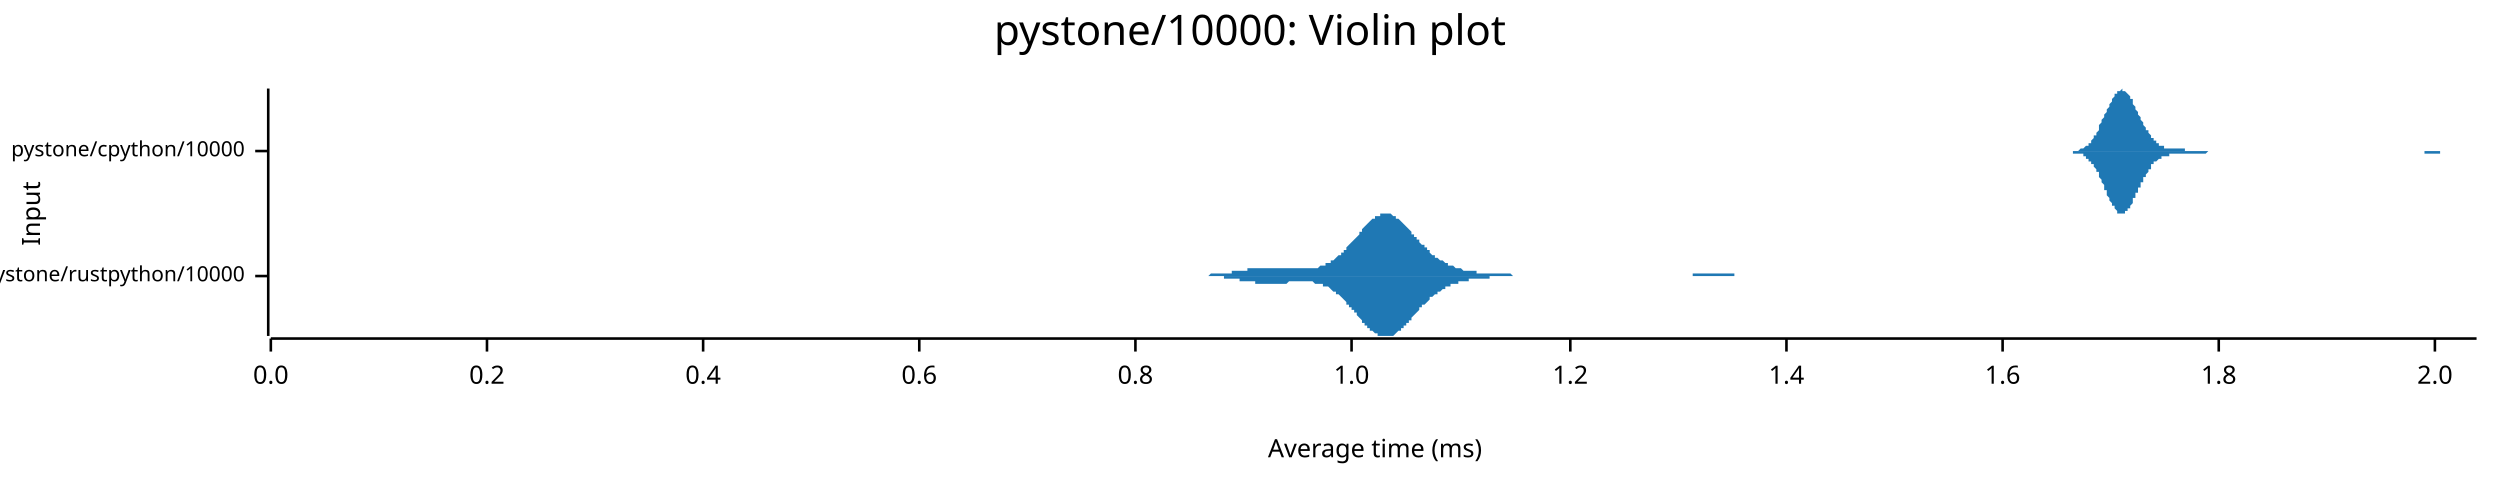
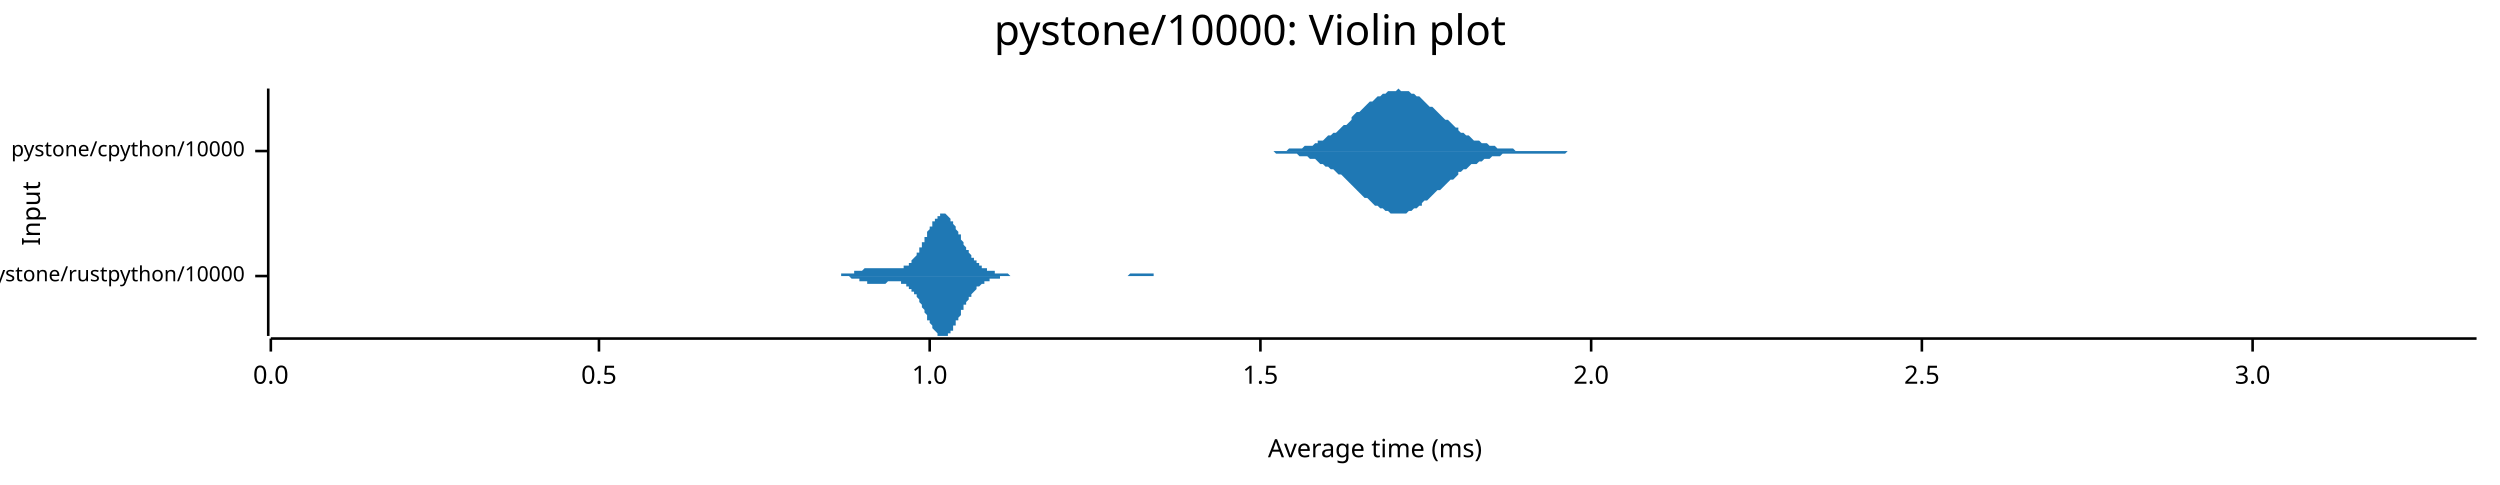
<svg xmlns="http://www.w3.org/2000/svg" width="960" height="186" viewBox="0 0 960 186">
  <text x="480" y="5" dy="0.76em" text-anchor="middle" font-family="sans-serif" font-size="16.129" opacity="1" fill="#000000">
pystone/10000: Violin plot
</text>
  <text x="8" y="82" dy="0.76em" text-anchor="middle" font-family="sans-serif" font-size="9.677" opacity="1" fill="#000000" transform="rotate(270, 8, 82)">
Input
</text>
  <text x="528" y="178" dy="-0.5ex" text-anchor="middle" font-family="sans-serif" font-size="9.677" opacity="1" fill="#000000">
Average time (ms)
</text>
  <polyline fill="none" opacity="1" stroke="#000000" stroke-width="1" points="103,34 103,129 " />
  <text x="94" y="106" dy="0.5ex" text-anchor="end" font-family="sans-serif" font-size="8.065" opacity="1" fill="#000000">
pystone/rustpython/10000
</text>
  <polyline fill="none" opacity="1" stroke="#000000" stroke-width="1" points="98,106 103,106 " />
  <text x="94" y="58" dy="0.5ex" text-anchor="end" font-family="sans-serif" font-size="8.065" opacity="1" fill="#000000">
pystone/cpython/10000
</text>
  <polyline fill="none" opacity="1" stroke="#000000" stroke-width="1" points="98,58 103,58 " />
  <polyline fill="none" opacity="1" stroke="#000000" stroke-width="1" points="104,130 951,130 " />
  <text x="104" y="140" dy="0.76em" text-anchor="middle" font-family="sans-serif" font-size="9.677" opacity="1" fill="#000000">
0.0
</text>
  <polyline fill="none" opacity="1" stroke="#000000" stroke-width="1" points="104,130 104,135 " />
-   <text x="187" y="140" dy="0.76em" text-anchor="middle" font-family="sans-serif" font-size="9.677" opacity="1" fill="#000000">
- 0.2
+   <text x="230" y="140" dy="0.76em" text-anchor="middle" font-family="sans-serif" font-size="9.677" opacity="1" fill="#000000">
+ 0.5
</text>
-   <polyline fill="none" opacity="1" stroke="#000000" stroke-width="1" points="187,130 187,135 " />
-   <text x="270" y="140" dy="0.76em" text-anchor="middle" font-family="sans-serif" font-size="9.677" opacity="1" fill="#000000">
- 0.4
- </text>
-   <polyline fill="none" opacity="1" stroke="#000000" stroke-width="1" points="270,130 270,135 " />
-   <text x="353" y="140" dy="0.76em" text-anchor="middle" font-family="sans-serif" font-size="9.677" opacity="1" fill="#000000">
- 0.6
- </text>
-   <polyline fill="none" opacity="1" stroke="#000000" stroke-width="1" points="353,130 353,135 " />
-   <text x="436" y="140" dy="0.76em" text-anchor="middle" font-family="sans-serif" font-size="9.677" opacity="1" fill="#000000">
- 0.8
- </text>
-   <polyline fill="none" opacity="1" stroke="#000000" stroke-width="1" points="436,130 436,135 " />
-   <text x="519" y="140" dy="0.76em" text-anchor="middle" font-family="sans-serif" font-size="9.677" opacity="1" fill="#000000">
+   <polyline fill="none" opacity="1" stroke="#000000" stroke-width="1" points="230,130 230,135 " />
+   <text x="357" y="140" dy="0.76em" text-anchor="middle" font-family="sans-serif" font-size="9.677" opacity="1" fill="#000000">
1.0
</text>
-   <polyline fill="none" opacity="1" stroke="#000000" stroke-width="1" points="519,130 519,135 " />
-   <text x="603" y="140" dy="0.76em" text-anchor="middle" font-family="sans-serif" font-size="9.677" opacity="1" fill="#000000">
- 1.2
+   <polyline fill="none" opacity="1" stroke="#000000" stroke-width="1" points="357,130 357,135 " />
+   <text x="484" y="140" dy="0.76em" text-anchor="middle" font-family="sans-serif" font-size="9.677" opacity="1" fill="#000000">
+ 1.5
</text>
-   <polyline fill="none" opacity="1" stroke="#000000" stroke-width="1" points="603,130 603,135 " />
-   <text x="686" y="140" dy="0.76em" text-anchor="middle" font-family="sans-serif" font-size="9.677" opacity="1" fill="#000000">
- 1.4
- </text>
-   <polyline fill="none" opacity="1" stroke="#000000" stroke-width="1" points="686,130 686,135 " />
-   <text x="769" y="140" dy="0.76em" text-anchor="middle" font-family="sans-serif" font-size="9.677" opacity="1" fill="#000000">
- 1.6
- </text>
-   <polyline fill="none" opacity="1" stroke="#000000" stroke-width="1" points="769,130 769,135 " />
-   <text x="852" y="140" dy="0.76em" text-anchor="middle" font-family="sans-serif" font-size="9.677" opacity="1" fill="#000000">
- 1.8
- </text>
-   <polyline fill="none" opacity="1" stroke="#000000" stroke-width="1" points="852,130 852,135 " />
-   <text x="935" y="140" dy="0.76em" text-anchor="middle" font-family="sans-serif" font-size="9.677" opacity="1" fill="#000000">
+   <polyline fill="none" opacity="1" stroke="#000000" stroke-width="1" points="484,130 484,135 " />
+   <text x="611" y="140" dy="0.76em" text-anchor="middle" font-family="sans-serif" font-size="9.677" opacity="1" fill="#000000">
2.0
</text>
-   <polyline fill="none" opacity="1" stroke="#000000" stroke-width="1" points="935,130 935,135 " />
-   <polygon opacity="1" fill="#1F78B4" points="454,106 454,106 455,106 455,106 455,106 456,106 456,106 457,106 457,106 458,106 458,106 459,106 459,106 460,106 460,106 461,106 461,106 461,106 462,106 462,106 463,106 463,106 464,106 464,106 465,105 465,105 466,105 466,105 467,105 467,105 467,105 468,105 468,105 469,105 469,105 470,105 470,105 471,105 471,105 472,105 472,105 473,105 473,105 473,104 474,104 474,104 475,104 475,104 476,104 476,104 477,104 477,104 478,104 478,104 479,104 479,103 480,103 480,103 480,103 481,103 481,103 482,103 482,103 483,103 483,103 484,103 484,103 485,103 485,103 486,103 486,103 486,103 487,103 487,103 488,103 488,103 489,103 489,103 490,103 490,103 491,103 491,103 492,103 492,103 492,103 493,103 493,103 494,103 494,103 495,103 495,103 496,103 496,103 497,103 497,103 498,103 498,103 498,103 499,103 499,103 500,103 500,103 501,103 501,103 502,103 502,103 503,103 503,103 504,103 504,103 505,103 505,103 505,103 506,103 506,103 507,102 507,102 508,102 508,102 509,102 509,101 510,101 510,101 511,101 511,100 511,100 512,100 512,100 513,99 513,99 514,98 514,98 515,98 515,97 516,97 516,96 517,96 517,95 517,95 518,94 518,94 519,93 519,93 520,92 520,92 521,91 521,91 522,90 522,89 523,89 523,88 523,88 524,87 524,87 525,86 525,86 526,85 526,85 527,84 527,84 528,84 528,83 529,83 529,83 530,83 530,82 530,82 531,82 531,82 532,82 532,82 533,82 533,82 534,82 534,82 535,83 535,83 536,83 536,83 536,84 537,84 537,84 538,85 538,85 539,86 539,86 540,87 540,87 541,88 541,88 542,89 542,89 542,90 543,90 543,91 544,91 544,92 545,92 545,93 546,94 546,94 547,94 547,95 548,95 548,96 549,96 549,97 549,97 550,98 550,98 551,98 551,99 552,99 552,99 553,100 553,100 554,100 554,100 555,101 555,101 555,101 556,101 556,102 557,102 557,102 558,102 558,102 559,103 559,103 560,103 560,103 561,103 561,103 561,103 562,104 562,104 563,104 563,104 564,104 564,104 565,104 565,104 566,104 566,104 567,104 567,104 567,105 568,105 568,105 569,105 569,105 570,105 570,105 571,105 571,105 572,105 572,105 573,105 573,105 574,105 574,105 574,105 575,105 575,105 576,105 576,105 577,105 577,105 578,105 578,105 579,105 579,105 580,105 580,105 580,105 581,106 581,106 582,106 582,106 583,106 583,106 584,106 584,106 585,106 585,106 586,106 586,106 586,106 587,106 587,106 588,106 588,106 589,106 589,106 590,106 590,106 591,106 591,106 592,106 592,106 592,106 593,106 593,106 594,106 594,106 595,106 595,106 596,106 596,106 597,106 597,106 598,106 598,106 599,106 599,106 599,106 600,106 600,106 601,106 601,106 602,106 602,106 603,106 603,106 604,106 604,106 605,106 605,106 605,106 606,106 606,106 607,106 607,106 608,106 608,106 609,106 609,106 610,106 610,106 611,106 611,106 611,106 612,106 612,106 613,106 613,106 614,106 614,106 615,106 615,106 616,106 616,106 617,106 617,106 617,106 618,106 618,106 619,106 619,106 620,106 620,106 621,106 621,106 622,106 622,106 623,106 623,106 624,106 624,106 624,106 625,106 625,106 626,106 626,106 627,106 627,106 628,106 628,106 629,106 629,106 630,106 630,106 630,106 631,106 631,106 632,106 632,106 633,106 633,106 634,106 634,106 635,106 635,106 636,106 636,106 636,106 637,106 637,106 638,106 638,106 639,106 639,106 640,106 640,106 641,106 641,106 642,106 642,106 643,106 643,106 643,106 644,106 644,106 645,106 645,106 646,106 646,106 647,106 647,106 648,106 648,106 649,106 649,106 649,106 650,106 650,105 651,105 651,105 652,105 652,105 653,105 653,105 654,105 654,105 655,105 655,105 655,105 656,105 656,105 657,105 657,105 658,105 658,105 659,105 659,105 660,105 660,105 661,105 661,105 661,105 662,105 662,105 663,105 663,105 664,105 664,105 665,105 665,105 666,105 666,106 667,106 667,106 668,106 668,106 668,106 669,106 669,106 670,106 670,106 671,106 671,106 672,106 672,106 673,106 673,106 674,106 674,106 674,106 675,106 675,106 676,106 676,106 677,106 677,106 678,106 678,106 679,106 679,106 680,106 680,106 680,106 681,106 681,106 682,106 682,106 683,106 683,106 684,106 684,106 685,106 685,106 454,106 " />
-   <polygon opacity="1" fill="#1F78B4" points="454,106 454,106 455,106 455,106 455,106 456,106 456,106 457,106 457,106 458,106 458,106 459,106 459,106 460,106 460,106 461,106 461,106 461,106 462,106 462,106 463,106 463,106 464,106 464,106 465,106 465,106 466,106 466,106 467,106 467,106 467,106 468,106 468,106 469,106 469,106 470,106 470,107 471,107 471,107 472,107 472,107 473,107 473,107 473,107 474,107 474,107 475,107 475,107 476,107 476,108 477,108 477,108 478,108 478,108 479,108 479,108 480,108 480,108 480,108 481,108 481,108 482,108 482,109 483,109 483,109 484,109 484,109 485,109 485,109 486,109 486,109 486,109 487,109 487,109 488,109 488,109 489,109 489,109 490,109 490,109 491,109 491,109 492,109 492,109 492,109 493,109 493,109 494,109 494,109 495,108 495,108 496,108 496,108 497,108 497,108 498,108 498,108 498,108 499,108 499,108 500,108 500,108 501,108 501,108 502,108 502,108 503,108 503,108 504,108 504,108 505,109 505,109 505,109 506,109 506,109 507,109 507,109 508,109 508,110 509,110 509,110 510,110 510,110 511,111 511,111 511,111 512,112 512,112 513,112 513,113 514,113 514,113 515,114 515,114 516,115 516,115 517,116 517,116 517,117 518,117 518,118 519,118 519,119 520,119 520,120 521,120 521,121 522,122 522,122 523,123 523,123 523,124 524,124 524,125 525,125 525,126 526,126 526,127 527,127 527,127 528,128 528,128 529,128 529,129 530,129 530,129 530,129 531,129 531,129 532,129 532,129 533,129 533,129 534,129 534,129 535,129 535,129 536,128 536,128 536,128 537,127 537,127 538,127 538,126 539,126 539,125 540,125 540,124 541,124 541,123 542,123 542,122 542,122 543,121 543,121 544,120 544,120 545,119 545,118 546,118 546,117 547,117 547,117 548,116 548,116 549,115 549,115 549,114 550,114 550,114 551,113 551,113 552,113 552,112 553,112 553,112 554,111 554,111 555,111 555,111 555,110 556,110 556,110 557,110 557,109 558,109 558,109 559,109 559,109 560,109 560,108 561,108 561,108 561,108 562,108 562,108 563,108 563,108 564,108 564,107 565,107 565,107 566,107 566,107 567,107 567,107 567,107 568,107 568,107 569,107 569,107 570,107 570,107 571,107 571,107 572,107 572,106 573,106 573,106 574,106 574,106 574,106 575,106 575,106 576,106 576,106 577,106 577,106 578,106 578,106 579,106 579,106 580,106 580,106 580,106 581,106 581,106 582,106 582,106 583,106 583,106 584,106 584,106 585,106 585,106 586,106 586,106 586,106 587,106 587,106 588,106 588,106 589,106 589,106 590,106 590,106 591,106 591,106 592,106 592,106 592,106 593,106 593,106 594,106 594,106 595,106 595,106 596,106 596,106 597,106 597,106 598,106 598,106 599,106 599,106 599,106 600,106 600,106 601,106 601,106 602,106 602,106 603,106 603,106 604,106 604,106 605,106 605,106 605,106 606,106 606,106 607,106 607,106 608,106 608,106 609,106 609,106 610,106 610,106 611,106 611,106 611,106 612,106 612,106 613,106 613,106 614,106 614,106 615,106 615,106 616,106 616,106 617,106 617,106 617,106 618,106 618,106 619,106 619,106 620,106 620,106 621,106 621,106 622,106 622,106 623,106 623,106 624,106 624,106 624,106 625,106 625,106 626,106 626,106 627,106 627,106 628,106 628,106 629,106 629,106 630,106 630,106 630,106 631,106 631,106 632,106 632,106 633,106 633,106 634,106 634,106 635,106 635,106 636,106 636,106 636,106 637,106 637,106 638,106 638,106 639,106 639,106 640,106 640,106 641,106 641,106 642,106 642,106 643,106 643,106 643,106 644,106 644,106 645,106 645,106 646,106 646,106 647,106 647,106 648,106 648,106 649,106 649,106 649,106 650,106 650,106 651,106 651,106 652,106 652,106 653,106 653,106 654,106 654,106 655,106 655,106 655,106 656,106 656,106 657,106 657,106 658,106 658,106 659,106 659,106 660,106 660,106 661,106 661,106 661,106 662,106 662,106 663,106 663,106 664,106 664,106 665,106 665,106 666,106 666,106 667,106 667,106 668,106 668,106 668,106 669,106 669,106 670,106 670,106 671,106 671,106 672,106 672,106 673,106 673,106 674,106 674,106 674,106 675,106 675,106 676,106 676,106 677,106 677,106 678,106 678,106 679,106 679,106 680,106 680,106 680,106 681,106 681,106 682,106 682,106 683,106 683,106 684,106 684,106 685,106 685,106 454,106 " />
-   <polygon opacity="1" fill="#1F78B4" points="792,58 793,58 793,58 793,58 793,58 794,58 794,58 794,58 795,58 795,58 795,58 796,58 796,58 796,58 797,58 797,58 797,58 798,58 798,58 798,58 799,57 799,57 799,57 800,57 800,57 800,57 800,57 801,56 801,56 801,56 802,56 802,55 802,55 803,55 803,54 803,54 804,53 804,53 804,52 805,52 805,51 805,51 806,50 806,49 806,49 806,48 807,47 807,47 807,46 808,45 808,45 808,44 809,43 809,42 809,42 810,41 810,40 810,40 811,39 811,38 811,38 812,37 812,37 812,36 813,36 813,35 813,35 813,35 814,35 814,35 814,35 815,34 815,35 815,35 816,35 816,35 816,35 817,36 817,36 817,36 818,37 818,37 818,38 819,38 819,39 819,40 819,40 820,41 820,42 820,42 821,43 821,44 821,44 822,45 822,46 822,46 823,47 823,48 823,48 824,49 824,49 824,50 825,50 825,51 825,51 826,52 826,52 826,53 826,53 827,53 827,54 827,54 828,54 828,55 828,55 829,55 829,55 829,56 830,56 830,56 830,56 831,56 831,56 831,57 832,57 832,57 832,57 832,57 833,57 833,57 833,57 834,57 834,57 834,57 835,57 835,57 835,57 836,57 836,57 836,57 837,57 837,57 837,57 838,57 838,57 838,57 839,57 839,57 839,58 839,58 840,58 840,58 840,58 841,58 841,58 841,58 842,58 842,58 842,58 843,58 843,58 843,58 844,58 844,58 844,58 845,58 845,58 845,58 846,58 846,58 846,58 846,58 847,58 847,58 847,58 848,58 848,58 848,58 849,58 849,58 849,58 850,58 850,58 850,58 851,58 851,58 851,58 852,58 852,58 852,58 852,58 853,58 853,58 853,58 854,58 854,58 854,58 855,58 855,58 855,58 856,58 856,58 856,58 857,58 857,58 857,58 858,58 858,58 858,58 859,58 859,58 859,58 859,58 860,58 860,58 860,58 861,58 861,58 861,58 862,58 862,58 862,58 863,58 863,58 863,58 864,58 864,58 864,58 865,58 865,58 865,58 865,58 866,58 866,58 866,58 867,58 867,58 867,58 868,58 868,58 868,58 869,58 869,58 869,58 870,58 870,58 870,58 871,58 871,58 871,58 872,58 872,58 872,58 872,58 873,58 873,58 873,58 874,58 874,58 874,58 875,58 875,58 875,58 876,58 876,58 876,58 877,58 877,58 877,58 878,58 878,58 878,58 878,58 879,58 879,58 879,58 880,58 880,58 880,58 881,58 881,58 881,58 882,58 882,58 882,58 883,58 883,58 883,58 884,58 884,58 884,58 885,58 885,58 885,58 885,58 886,58 886,58 886,58 887,58 887,58 887,58 888,58 888,58 888,58 889,58 889,58 889,58 890,58 890,58 890,58 891,58 891,58 891,58 891,58 892,58 892,58 892,58 893,58 893,58 893,58 894,58 894,58 894,58 895,58 895,58 895,58 896,58 896,58 896,58 897,58 897,58 897,58 898,58 898,58 898,58 898,58 899,58 899,58 899,58 900,58 900,58 900,58 901,58 901,58 901,58 902,58 902,58 902,58 903,58 903,58 903,58 904,58 904,58 904,58 905,58 905,58 905,58 905,58 906,58 906,58 906,58 907,58 907,58 907,58 908,58 908,58 908,58 909,58 909,58 909,58 910,58 910,58 910,58 911,58 911,58 911,58 911,58 912,58 912,58 912,58 913,58 913,58 913,58 914,58 914,58 914,58 915,58 915,58 915,58 916,58 916,58 916,58 917,58 917,58 917,58 918,58 918,58 918,58 918,58 919,58 919,58 919,58 920,58 920,58 920,58 921,58 921,58 921,58 922,58 922,58 922,58 923,58 923,58 923,58 924,58 924,58 924,58 924,58 925,58 925,58 925,58 926,58 926,58 926,58 927,58 927,58 927,58 928,58 928,58 928,58 929,58 929,58 929,58 930,58 930,58 930,58 931,58 931,58 931,58 931,58 932,58 932,58 932,58 933,58 933,58 933,58 934,58 934,58 934,58 935,58 935,58 935,58 936,58 936,58 936,58 937,58 937,58 937,58 937,58 938,58 938,58 938,58 939,58 939,58 939,58 940,58 940,58 940,58 941,58 941,58 941,58 942,58 942,58 942,58 943,58 943,58 943,58 944,58 944,58 944,58 944,58 945,58 945,58 945,58 946,58 946,58 946,58 947,58 947,58 947,58 948,58 948,58 948,58 949,58 949,58 949,58 950,58 950,58 950,58 951,58 951,58 792,58 " />
-   <polygon opacity="1" fill="#1F78B4" points="792,58 793,58 793,58 793,58 793,58 794,58 794,58 794,58 795,58 795,58 795,58 796,58 796,58 796,59 797,59 797,59 797,59 798,59 798,59 798,59 799,59 799,59 799,59 800,59 800,60 800,60 800,60 801,60 801,60 801,61 802,61 802,61 802,62 803,62 803,62 803,63 804,63 804,64 804,64 805,65 805,65 805,66 806,66 806,67 806,68 806,68 807,69 807,70 807,70 808,71 808,72 808,73 809,73 809,74 809,75 810,76 810,76 810,77 811,78 811,78 811,79 812,79 812,80 812,80 813,81 813,81 813,81 813,82 814,82 814,82 814,82 815,82 815,82 815,82 816,82 816,81 816,81 817,81 817,81 817,80 818,80 818,79 818,79 819,78 819,77 819,77 819,76 820,76 820,75 820,74 821,74 821,73 821,72 822,72 822,71 822,70 823,70 823,69 823,68 824,68 824,67 824,67 825,66 825,66 825,65 826,65 826,64 826,64 826,63 827,63 827,63 827,62 828,62 828,62 828,62 829,61 829,61 829,61 830,61 830,61 830,60 831,60 831,60 831,60 832,60 832,60 832,60 832,60 833,60 833,59 833,59 834,59 834,59 834,59 835,59 835,59 835,59 836,59 836,59 836,59 837,59 837,59 837,59 838,59 838,59 838,59 839,59 839,59 839,59 839,59 840,59 840,59 840,59 841,59 841,59 841,59 842,59 842,59 842,59 843,59 843,59 843,59 844,59 844,59 844,59 845,59 845,59 845,59 846,59 846,59 846,59 846,59 847,59 847,59 847,59 848,58 848,58 848,58 849,58 849,58 849,58 850,58 850,58 850,58 851,58 851,58 851,58 852,58 852,58 852,58 852,58 853,58 853,58 853,58 854,58 854,58 854,58 855,58 855,58 855,58 856,58 856,58 856,58 857,58 857,58 857,58 858,58 858,58 858,58 859,58 859,58 859,58 859,58 860,58 860,58 860,58 861,58 861,58 861,58 862,58 862,58 862,58 863,58 863,58 863,58 864,58 864,58 864,58 865,58 865,58 865,58 865,58 866,58 866,58 866,58 867,58 867,58 867,58 868,58 868,58 868,58 869,58 869,58 869,58 870,58 870,58 870,58 871,58 871,58 871,58 872,58 872,58 872,58 872,58 873,58 873,58 873,58 874,58 874,58 874,58 875,58 875,58 875,58 876,58 876,58 876,58 877,58 877,58 877,58 878,58 878,58 878,58 878,58 879,58 879,58 879,58 880,58 880,58 880,58 881,58 881,58 881,58 882,58 882,58 882,58 883,58 883,58 883,58 884,58 884,58 884,58 885,58 885,58 885,58 885,58 886,58 886,58 886,58 887,58 887,58 887,58 888,58 888,58 888,58 889,58 889,58 889,58 890,58 890,58 890,58 891,58 891,58 891,58 891,58 892,58 892,58 892,58 893,58 893,58 893,58 894,58 894,58 894,58 895,58 895,58 895,58 896,58 896,58 896,58 897,58 897,58 897,58 898,58 898,58 898,58 898,58 899,58 899,58 899,58 900,58 900,58 900,58 901,58 901,58 901,58 902,58 902,58 902,58 903,58 903,58 903,58 904,58 904,58 904,58 905,58 905,58 905,58 905,58 906,58 906,58 906,58 907,58 907,58 907,58 908,58 908,58 908,58 909,58 909,58 909,58 910,58 910,58 910,58 911,58 911,58 911,58 911,58 912,58 912,58 912,58 913,58 913,58 913,58 914,58 914,58 914,58 915,58 915,58 915,58 916,58 916,58 916,58 917,58 917,58 917,58 918,58 918,58 918,58 918,58 919,58 919,58 919,58 920,58 920,58 920,58 921,58 921,58 921,58 922,58 922,58 922,58 923,58 923,58 923,58 924,58 924,58 924,58 924,58 925,58 925,58 925,58 926,58 926,58 926,58 927,58 927,58 927,58 928,58 928,58 928,58 929,58 929,58 929,58 930,58 930,58 930,58 931,58 931,58 931,59 931,59 932,59 932,59 932,59 933,59 933,59 933,59 934,59 934,59 934,59 935,59 935,59 935,59 936,59 936,59 936,59 937,59 937,59 937,58 937,58 938,58 938,58 938,58 939,58 939,58 939,58 940,58 940,58 940,58 941,58 941,58 941,58 942,58 942,58 942,58 943,58 943,58 943,58 944,58 944,58 944,58 944,58 945,58 945,58 945,58 946,58 946,58 946,58 947,58 947,58 947,58 948,58 948,58 948,58 949,58 949,58 949,58 950,58 950,58 950,58 951,58 951,58 792,58 " />
+   <polyline fill="none" opacity="1" stroke="#000000" stroke-width="1" points="611,130 611,135 " />
+   <text x="738" y="140" dy="0.76em" text-anchor="middle" font-family="sans-serif" font-size="9.677" opacity="1" fill="#000000">
+ 2.5
+ </text>
+   <polyline fill="none" opacity="1" stroke="#000000" stroke-width="1" points="738,130 738,135 " />
+   <text x="865" y="140" dy="0.76em" text-anchor="middle" font-family="sans-serif" font-size="9.677" opacity="1" fill="#000000">
+ 3.0
+ </text>
+   <polyline fill="none" opacity="1" stroke="#000000" stroke-width="1" points="865,130 865,135 " />
+   <polygon opacity="1" fill="#1F78B4" points="317,106 317,106 317,106 318,106 318,106 318,106 318,106 319,106 319,106 319,106 319,106 320,106 320,106 320,106 321,106 321,106 321,106 321,106 322,106 322,106 322,106 322,106 323,106 323,106 323,105 324,105 324,105 324,105 324,105 325,105 325,105 325,105 326,105 326,105 326,105 326,105 327,105 327,105 327,105 327,105 328,105 328,105 328,104 329,104 329,104 329,104 329,104 330,104 330,104 330,104 330,104 331,104 331,104 331,104 332,103 332,103 332,103 332,103 333,103 333,103 333,103 333,103 334,103 334,103 334,103 335,103 335,103 335,103 335,103 336,103 336,103 336,103 336,103 337,103 337,103 337,103 338,103 338,103 338,103 338,103 339,103 339,103 339,103 339,103 340,103 340,103 340,103 341,103 341,103 341,103 341,103 342,103 342,103 342,103 343,103 343,103 343,103 343,103 344,103 344,103 344,103 344,103 345,103 345,103 345,103 346,103 346,103 346,103 346,103 347,103 347,103 347,103 347,102 348,102 348,102 348,102 349,102 349,101 349,101 349,101 350,101 350,100 350,100 350,100 351,99 351,99 351,99 352,98 352,98 352,97 352,97 353,97 353,96 353,96 353,95 354,95 354,94 354,93 355,93 355,92 355,92 355,91 356,91 356,90 356,89 356,89 357,88 357,88 357,87 358,87 358,86 358,86 358,85 359,85 359,84 359,84 360,84 360,83 360,83 360,83 361,83 361,82 361,82 361,82 362,82 362,82 362,82 363,82 363,82 363,82 363,82 364,83 364,83 364,83 364,83 365,84 365,84 365,85 366,85 366,85 366,86 366,86 367,87 367,87 367,88 367,88 368,89 368,89 368,90 369,90 369,91 369,92 369,92 370,93 370,93 370,94 370,94 371,95 371,95 371,96 372,96 372,97 372,97 372,97 373,98 373,98 373,99 373,99 374,99 374,100 374,100 375,100 375,100 375,101 375,101 376,101 376,102 376,102 376,102 377,102 377,102 377,103 378,103 378,103 378,103 378,103 379,103 379,103 379,104 380,104 380,104 380,104 380,104 381,104 381,104 381,104 381,104 382,104 382,105 382,105 383,105 383,105 383,105 383,105 384,105 384,105 384,105 384,105 385,105 385,105 385,105 386,105 386,105 386,105 386,105 387,105 387,105 387,105 387,105 388,106 388,106 388,106 389,106 389,106 389,106 389,106 390,106 390,106 390,106 390,106 391,106 391,106 391,106 392,106 392,106 392,106 392,106 393,106 393,106 393,106 393,106 394,106 394,106 394,106 395,106 395,106 395,106 395,106 396,106 396,106 396,106 397,106 397,106 397,106 397,106 398,106 398,106 398,106 398,106 399,106 399,106 399,106 400,106 400,106 400,106 400,106 401,106 401,106 401,106 401,106 402,106 402,106 402,106 403,106 403,106 403,106 403,106 404,106 404,106 404,106 404,106 405,106 405,106 405,106 406,106 406,106 406,106 406,106 407,106 407,106 407,106 407,106 408,106 408,106 408,106 409,106 409,106 409,106 409,106 410,106 410,106 410,106 410,106 411,106 411,106 411,106 412,106 412,106 412,106 412,106 413,106 413,106 413,106 414,106 414,106 414,106 414,106 415,106 415,106 415,106 415,106 416,106 416,106 416,106 417,106 417,106 417,106 417,106 418,106 418,106 418,106 418,106 419,106 419,106 419,106 420,106 420,106 420,106 420,106 421,106 421,106 421,106 421,106 422,106 422,106 422,106 423,106 423,106 423,106 423,106 424,106 424,106 424,106 424,106 425,106 425,106 425,106 426,106 426,106 426,106 426,106 427,106 427,106 427,106 427,106 428,106 428,106 428,106 429,106 429,106 429,106 429,106 430,106 430,106 430,106 431,106 431,106 431,106 431,106 432,106 432,106 432,106 432,106 433,106 433,106 433,106 434,105 434,105 434,105 434,105 435,105 435,105 435,105 435,105 436,105 436,105 436,105 437,105 437,105 437,105 437,105 438,105 438,105 438,105 438,105 439,105 439,105 439,105 440,105 440,105 440,105 440,105 441,105 441,105 441,105 441,105 442,105 442,105 442,105 443,105 443,106 443,106 443,106 444,106 444,106 444,106 444,106 445,106 445,106 445,106 446,106 446,106 446,106 446,106 447,106 447,106 447,106 447,106 448,106 448,106 448,106 449,106 449,106 449,106 449,106 450,106 450,106 450,106 451,106 451,106 451,106 451,106 452,106 452,106 452,106 452,106 453,106 453,106 453,106 454,106 454,106 317,106 " />
+   <polygon opacity="1" fill="#1F78B4" points="317,106 317,106 317,106 318,106 318,106 318,106 318,106 319,106 319,106 319,106 319,106 320,106 320,106 320,106 321,106 321,106 321,106 321,106 322,106 322,106 322,106 322,106 323,106 323,106 323,106 324,106 324,106 324,106 324,106 325,106 325,106 325,106 326,106 326,106 326,106 326,106 327,107 327,107 327,107 327,107 328,107 328,107 328,107 329,107 329,107 329,107 329,107 330,107 330,108 330,108 330,108 331,108 331,108 331,108 332,108 332,108 332,108 332,108 333,108 333,108 333,109 333,109 334,109 334,109 334,109 335,109 335,109 335,109 335,109 336,109 336,109 336,109 336,109 337,109 337,109 337,109 338,109 338,109 338,109 338,109 339,109 339,109 339,109 339,109 340,109 340,109 340,109 341,108 341,108 341,108 341,108 342,108 342,108 342,108 343,108 343,108 343,108 343,108 344,108 344,108 344,108 344,108 345,108 345,108 345,108 346,108 346,108 346,109 346,109 347,109 347,109 347,109 347,109 348,109 348,109 348,110 349,110 349,110 349,110 349,111 350,111 350,111 350,111 350,112 351,112 351,112 351,113 352,113 352,114 352,114 352,114 353,115 353,115 353,116 353,116 354,117 354,118 354,118 355,119 355,119 355,120 355,120 356,121 356,121 356,122 356,123 357,123 357,124 357,124 358,125 358,125 358,126 358,126 359,127 359,127 359,127 360,128 360,128 360,128 360,129 361,129 361,129 361,129 361,129 362,129 362,129 362,129 363,129 363,129 363,129 363,129 364,129 364,129 364,128 364,128 365,128 365,127 365,127 366,127 366,126 366,126 366,125 367,125 367,124 367,124 367,123 368,123 368,122 368,122 369,121 369,120 369,120 369,119 370,119 370,118 370,118 370,117 371,117 371,116 371,116 372,115 372,115 372,115 372,114 373,114 373,113 373,113 373,113 374,112 374,112 374,112 375,111 375,111 375,111 375,110 376,110 376,110 376,110 376,110 377,109 377,109 377,109 378,109 378,109 378,108 378,108 379,108 379,108 379,108 380,108 380,108 380,108 380,107 381,107 381,107 381,107 381,107 382,107 382,107 382,107 383,107 383,107 383,107 383,107 384,107 384,107 384,106 384,106 385,106 385,106 385,106 386,106 386,106 386,106 386,106 387,106 387,106 387,106 387,106 388,106 388,106 388,106 389,106 389,106 389,106 389,106 390,106 390,106 390,106 390,106 391,106 391,106 391,106 392,106 392,106 392,106 392,106 393,106 393,106 393,106 393,106 394,106 394,106 394,106 395,106 395,106 395,106 395,106 396,106 396,106 396,106 397,106 397,106 397,106 397,106 398,106 398,106 398,106 398,106 399,106 399,106 399,106 400,106 400,106 400,106 400,106 401,106 401,106 401,106 401,106 402,106 402,106 402,106 403,106 403,106 403,106 403,106 404,106 404,106 404,106 404,106 405,106 405,106 405,106 406,106 406,106 406,106 406,106 407,106 407,106 407,106 407,106 408,106 408,106 408,106 409,106 409,106 409,106 409,106 410,106 410,106 410,106 410,106 411,106 411,106 411,106 412,106 412,106 412,106 412,106 413,106 413,106 413,106 414,106 414,106 414,106 414,106 415,106 415,106 415,106 415,106 416,106 416,106 416,106 417,106 417,106 417,106 417,106 418,106 418,106 418,106 418,106 419,106 419,106 419,106 420,106 420,106 420,106 420,106 421,106 421,106 421,106 421,106 422,106 422,106 422,106 423,106 423,106 423,106 423,106 424,106 424,106 424,106 424,106 425,106 425,106 425,106 426,106 426,106 426,106 426,106 427,106 427,106 427,106 427,106 428,106 428,106 428,106 429,106 429,106 429,106 429,106 430,106 430,106 430,106 431,106 431,106 431,106 431,106 432,106 432,106 432,106 432,106 433,106 433,106 433,106 434,106 434,106 434,106 434,106 435,106 435,106 435,106 435,106 436,106 436,106 436,106 437,106 437,106 437,106 437,106 438,106 438,106 438,106 438,106 439,106 439,106 439,106 440,106 440,106 440,106 440,106 441,106 441,106 441,106 441,106 442,106 442,106 442,106 443,106 443,106 443,106 443,106 444,106 444,106 444,106 444,106 445,106 445,106 445,106 446,106 446,106 446,106 446,106 447,106 447,106 447,106 447,106 448,106 448,106 448,106 449,106 449,106 449,106 449,106 450,106 450,106 450,106 451,106 451,106 451,106 451,106 452,106 452,106 452,106 452,106 453,106 453,106 453,106 454,106 454,106 317,106 " />
+   <polygon opacity="1" fill="#1F78B4" points="486,58 487,58 488,58 489,58 490,58 491,58 492,58 492,58 493,58 494,58 495,57 496,57 497,57 498,57 499,57 500,57 501,56 502,56 503,56 504,56 505,55 506,55 506,54 507,54 508,54 509,53 510,52 511,52 512,51 513,51 514,50 515,49 516,48 517,48 518,47 519,46 519,45 520,44 521,43 522,43 523,42 524,41 525,40 526,39 527,39 528,38 529,37 530,37 531,36 532,36 533,35 533,35 534,35 535,35 536,35 537,34 538,35 539,35 540,35 541,35 542,36 543,36 544,37 545,37 546,38 546,38 547,39 548,40 549,41 550,41 551,42 552,43 553,44 554,45 555,46 556,46 557,47 558,48 559,49 560,49 560,50 561,51 562,51 563,52 564,52 565,53 566,54 567,54 568,54 569,55 570,55 571,55 572,56 573,56 573,56 574,56 575,57 576,57 577,57 578,57 579,57 580,57 581,57 582,58 583,58 584,58 585,58 586,58 587,58 587,58 588,58 589,58 590,58 591,58 592,58 593,58 594,58 595,58 596,58 597,58 598,58 599,58 600,58 600,58 601,58 602,58 603,58 604,58 605,58 606,58 607,58 608,58 609,58 610,58 611,58 612,58 613,58 614,58 614,58 615,58 616,58 617,58 618,58 619,58 620,58 621,58 622,58 623,58 624,58 625,58 626,58 627,58 627,58 628,58 629,58 630,58 631,58 632,58 633,58 634,58 635,58 636,58 637,58 638,58 639,58 640,58 641,58 641,58 642,58 643,58 644,58 645,58 646,58 647,58 648,58 649,58 650,58 651,58 652,58 653,58 654,58 654,58 655,58 656,58 657,58 658,58 659,58 660,58 661,58 662,58 663,58 664,58 665,58 666,58 667,58 668,58 668,58 669,58 670,58 671,58 672,58 673,58 674,58 675,58 676,58 677,58 678,58 679,58 680,58 681,58 681,58 682,58 683,58 684,58 685,58 686,58 687,58 688,58 689,58 690,58 691,58 692,58 693,58 694,58 694,58 695,58 696,58 697,58 698,58 699,58 700,58 701,58 702,58 703,58 704,58 705,58 706,58 707,58 708,58 708,58 709,58 710,58 711,58 712,58 713,58 714,58 715,58 716,58 717,58 718,58 719,58 720,58 721,58 721,58 722,58 723,58 724,58 725,58 726,58 727,58 728,58 729,58 730,58 731,58 732,58 733,58 734,58 735,58 735,58 736,58 737,58 738,58 739,58 740,58 741,58 742,58 743,58 744,58 745,58 746,58 747,58 748,58 748,58 749,58 750,58 751,58 752,58 753,58 754,58 755,58 756,58 757,58 758,58 759,58 760,58 761,58 762,58 762,58 763,58 764,58 765,58 766,58 767,58 768,58 769,58 770,58 771,58 772,58 773,58 774,58 775,58 775,58 776,58 777,58 778,58 779,58 780,58 781,58 782,58 783,58 784,58 785,58 786,58 787,58 788,58 789,58 789,58 790,58 791,58 792,58 793,58 794,58 795,58 796,58 797,58 798,58 799,58 800,58 801,58 802,58 802,58 803,58 804,58 805,58 806,58 807,58 808,58 809,58 810,58 811,58 812,58 813,58 814,58 815,58 816,58 816,58 817,58 818,58 819,58 820,58 821,58 822,58 823,58 824,58 825,58 826,58 827,58 828,58 829,58 829,58 830,58 831,58 832,58 833,58 834,58 835,58 836,58 837,58 838,58 839,58 840,58 841,58 842,58 843,58 843,58 844,58 845,58 846,58 847,58 848,58 849,58 850,58 851,58 852,58 853,58 854,58 855,58 856,58 856,58 857,58 858,58 859,58 860,58 861,58 862,58 863,58 864,58 865,58 866,58 867,58 868,58 869,58 870,58 870,58 871,58 872,58 873,58 874,58 875,58 876,58 877,58 878,58 879,58 880,58 881,58 882,58 883,58 883,58 884,58 885,58 886,58 887,58 888,58 889,58 890,58 891,58 892,58 893,58 894,58 895,58 896,58 897,58 897,58 898,58 899,58 900,58 901,58 902,58 903,58 904,58 905,58 906,58 907,58 908,58 909,58 910,58 910,58 911,58 912,58 913,58 914,58 915,58 916,58 917,58 918,58 919,58 920,58 921,58 922,58 923,58 924,58 924,58 925,58 926,58 927,58 928,58 929,58 930,58 931,58 932,58 933,58 934,58 935,58 936,58 937,58 937,58 938,58 939,58 940,58 941,58 942,58 943,58 944,58 945,58 946,58 947,58 948,58 949,58 950,58 951,58 951,58 486,58 " />
+   <polygon opacity="1" fill="#1F78B4" points="486,58 487,58 488,58 489,58 490,59 491,59 492,59 492,59 493,59 494,59 495,59 496,59 497,59 498,59 499,60 500,60 501,60 502,60 503,61 504,61 505,61 506,62 506,62 507,63 508,63 509,64 510,64 511,65 512,65 513,66 514,67 515,67 516,68 517,69 518,70 519,71 519,71 520,72 521,73 522,74 523,75 524,76 525,76 526,77 527,78 528,79 529,79 530,80 531,80 532,81 533,81 533,81 534,82 535,82 536,82 537,82 538,82 539,82 540,82 541,81 542,81 543,80 544,80 545,79 546,79 546,78 547,77 548,77 549,76 550,75 551,74 552,73 553,73 554,72 555,71 556,70 557,69 558,69 559,68 560,67 560,66 561,66 562,65 563,65 564,64 565,63 566,63 567,63 568,62 569,62 570,61 571,61 572,61 573,60 573,60 574,60 575,60 576,60 577,59 578,59 579,59 580,59 581,59 582,59 583,59 584,59 585,59 586,59 587,59 587,59 588,59 589,59 590,59 591,59 592,59 593,59 594,59 595,59 596,59 597,59 598,59 599,59 600,59 600,59 601,59 602,58 603,58 604,58 605,58 606,58 607,58 608,58 609,58 610,58 611,58 612,58 613,58 614,58 614,58 615,58 616,58 617,58 618,58 619,58 620,58 621,58 622,58 623,58 624,58 625,58 626,58 627,58 627,58 628,58 629,58 630,58 631,58 632,58 633,58 634,58 635,58 636,58 637,58 638,58 639,58 640,58 641,58 641,58 642,58 643,58 644,58 645,58 646,58 647,58 648,58 649,58 650,58 651,58 652,58 653,58 654,58 654,58 655,58 656,58 657,58 658,58 659,58 660,58 661,58 662,58 663,58 664,58 665,58 666,58 667,58 668,58 668,58 669,58 670,58 671,58 672,58 673,58 674,58 675,58 676,58 677,58 678,58 679,58 680,58 681,58 681,58 682,58 683,58 684,58 685,58 686,58 687,58 688,58 689,58 690,58 691,58 692,58 693,58 694,58 694,58 695,58 696,58 697,58 698,58 699,58 700,58 701,58 702,58 703,58 704,58 705,58 706,58 707,58 708,58 708,58 709,58 710,58 711,58 712,58 713,58 714,58 715,58 716,58 717,58 718,58 719,58 720,58 721,58 721,58 722,58 723,58 724,58 725,58 726,58 727,58 728,58 729,58 730,58 731,58 732,58 733,58 734,58 735,58 735,58 736,58 737,58 738,58 739,58 740,58 741,58 742,58 743,58 744,58 745,58 746,58 747,58 748,58 748,58 749,58 750,58 751,58 752,58 753,58 754,58 755,58 756,58 757,58 758,58 759,58 760,58 761,58 762,58 762,58 763,58 764,58 765,58 766,58 767,58 768,58 769,58 770,58 771,58 772,58 773,58 774,58 775,58 775,58 776,58 777,58 778,58 779,58 780,58 781,58 782,58 783,58 784,58 785,58 786,58 787,58 788,58 789,58 789,58 790,58 791,58 792,58 793,58 794,58 795,58 796,58 797,58 798,58 799,58 800,58 801,58 802,58 802,58 803,58 804,58 805,58 806,58 807,58 808,58 809,58 810,58 811,58 812,58 813,58 814,58 815,58 816,58 816,58 817,58 818,58 819,58 820,58 821,58 822,58 823,58 824,58 825,58 826,58 827,58 828,58 829,58 829,58 830,58 831,58 832,58 833,58 834,58 835,58 836,58 837,58 838,58 839,58 840,58 841,58 842,58 843,58 843,58 844,58 845,58 846,58 847,58 848,58 849,58 850,58 851,58 852,58 853,58 854,58 855,58 856,58 856,58 857,58 858,58 859,58 860,58 861,58 862,58 863,58 864,58 865,58 866,58 867,58 868,58 869,58 870,58 870,58 871,58 872,58 873,58 874,58 875,58 876,58 877,58 878,58 879,58 880,58 881,58 882,58 883,58 883,58 884,58 885,58 886,58 887,58 888,58 889,58 890,58 891,58 892,58 893,58 894,58 895,58 896,58 897,58 897,58 898,58 899,58 900,58 901,58 902,58 903,58 904,58 905,58 906,58 907,58 908,58 909,58 910,58 910,58 911,58 912,58 913,58 914,58 915,58 916,58 917,58 918,58 919,58 920,58 921,58 922,58 923,58 924,58 924,58 925,58 926,58 927,58 928,58 929,58 930,58 931,58 932,58 933,58 934,58 935,58 936,58 937,58 937,58 938,58 939,58 940,58 941,58 942,58 943,58 944,58 945,58 946,58 947,58 948,58 949,58 950,58 951,58 951,58 486,58 " />
</svg>
